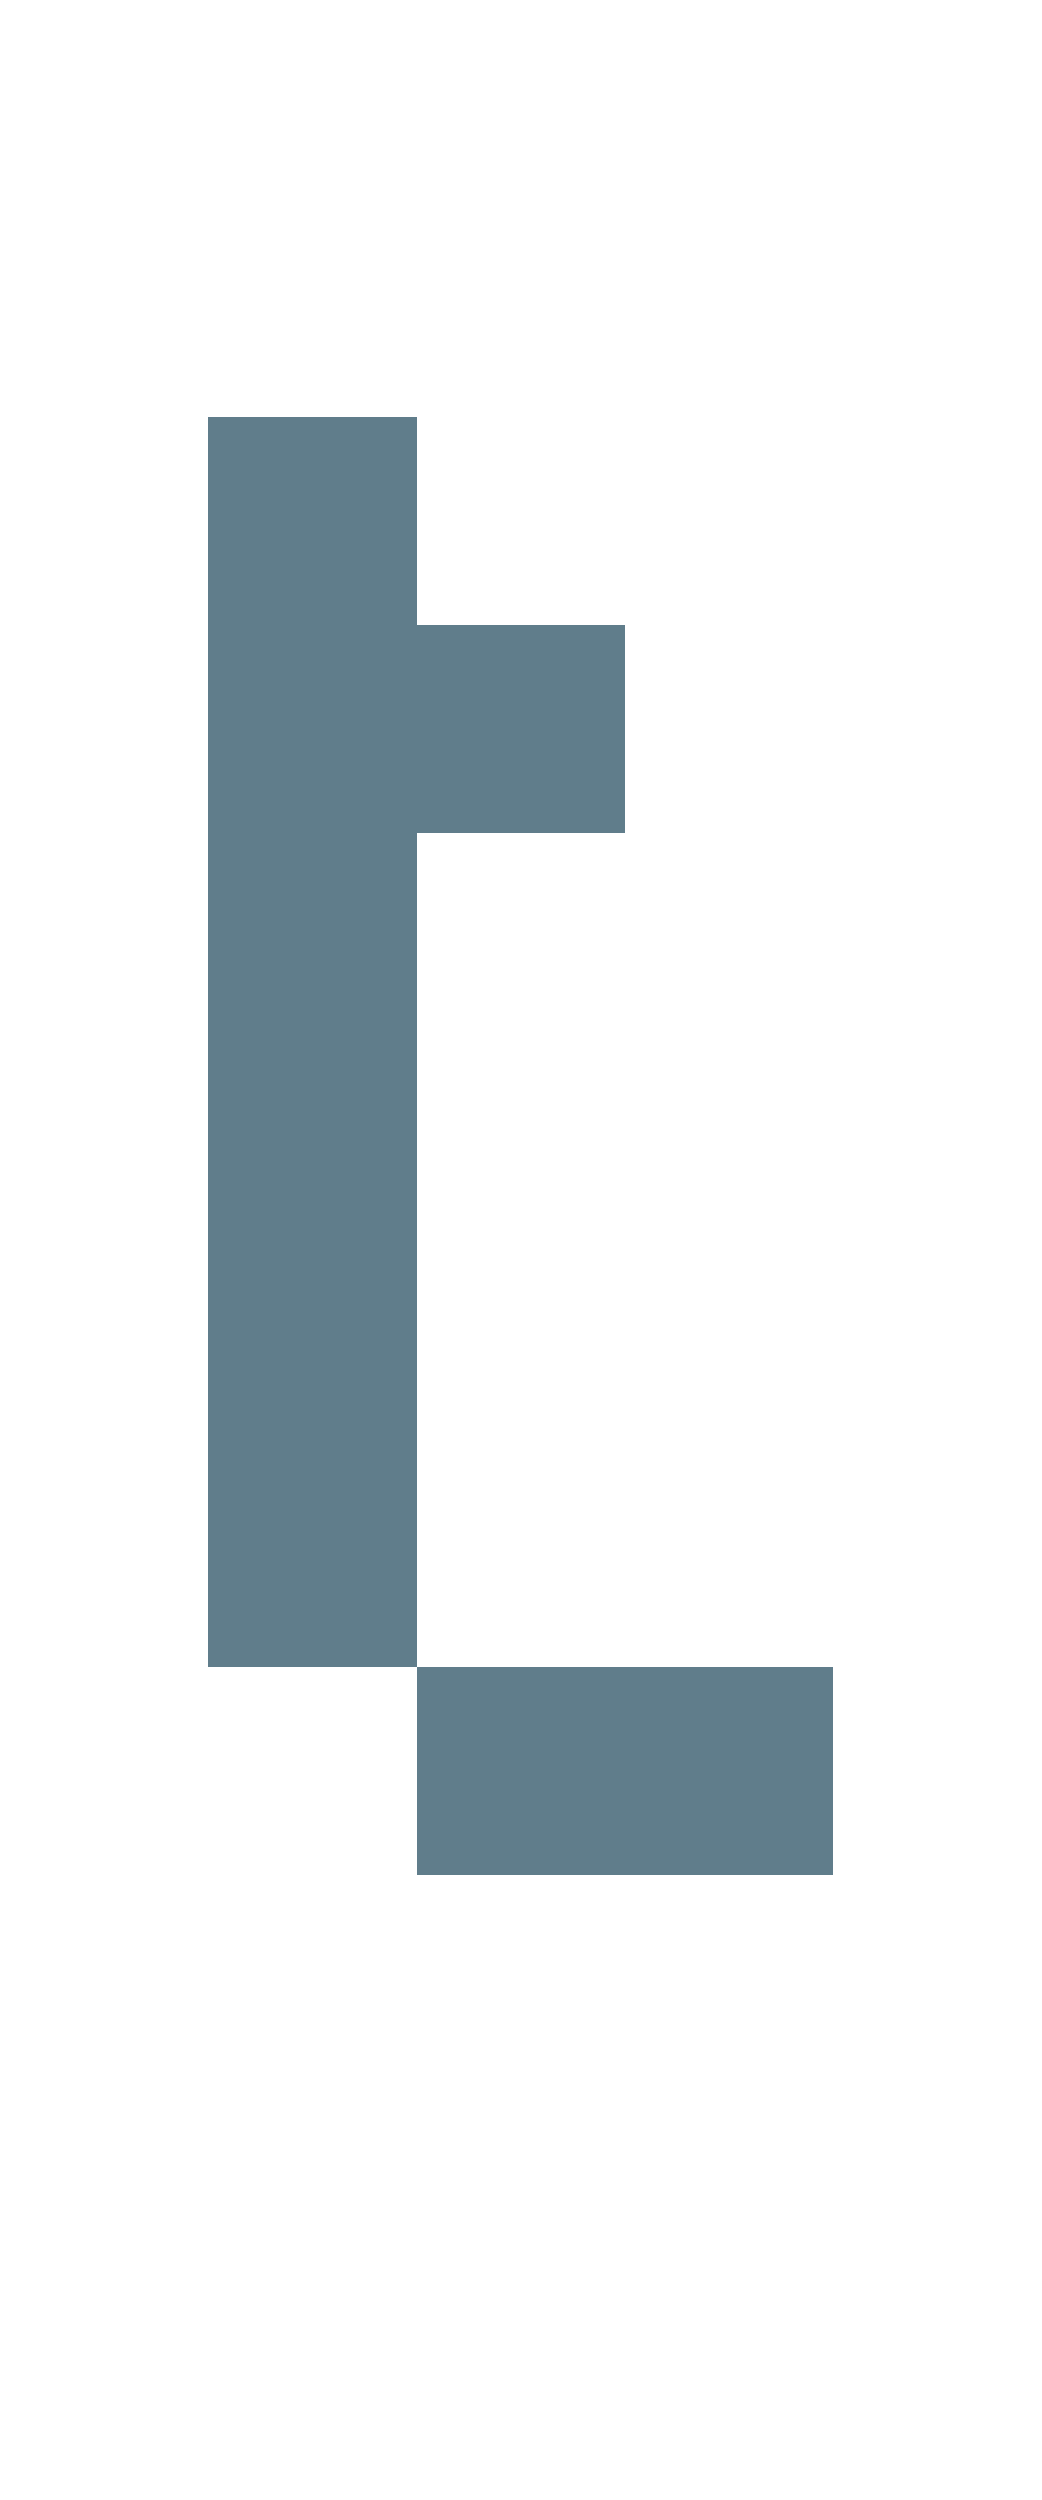
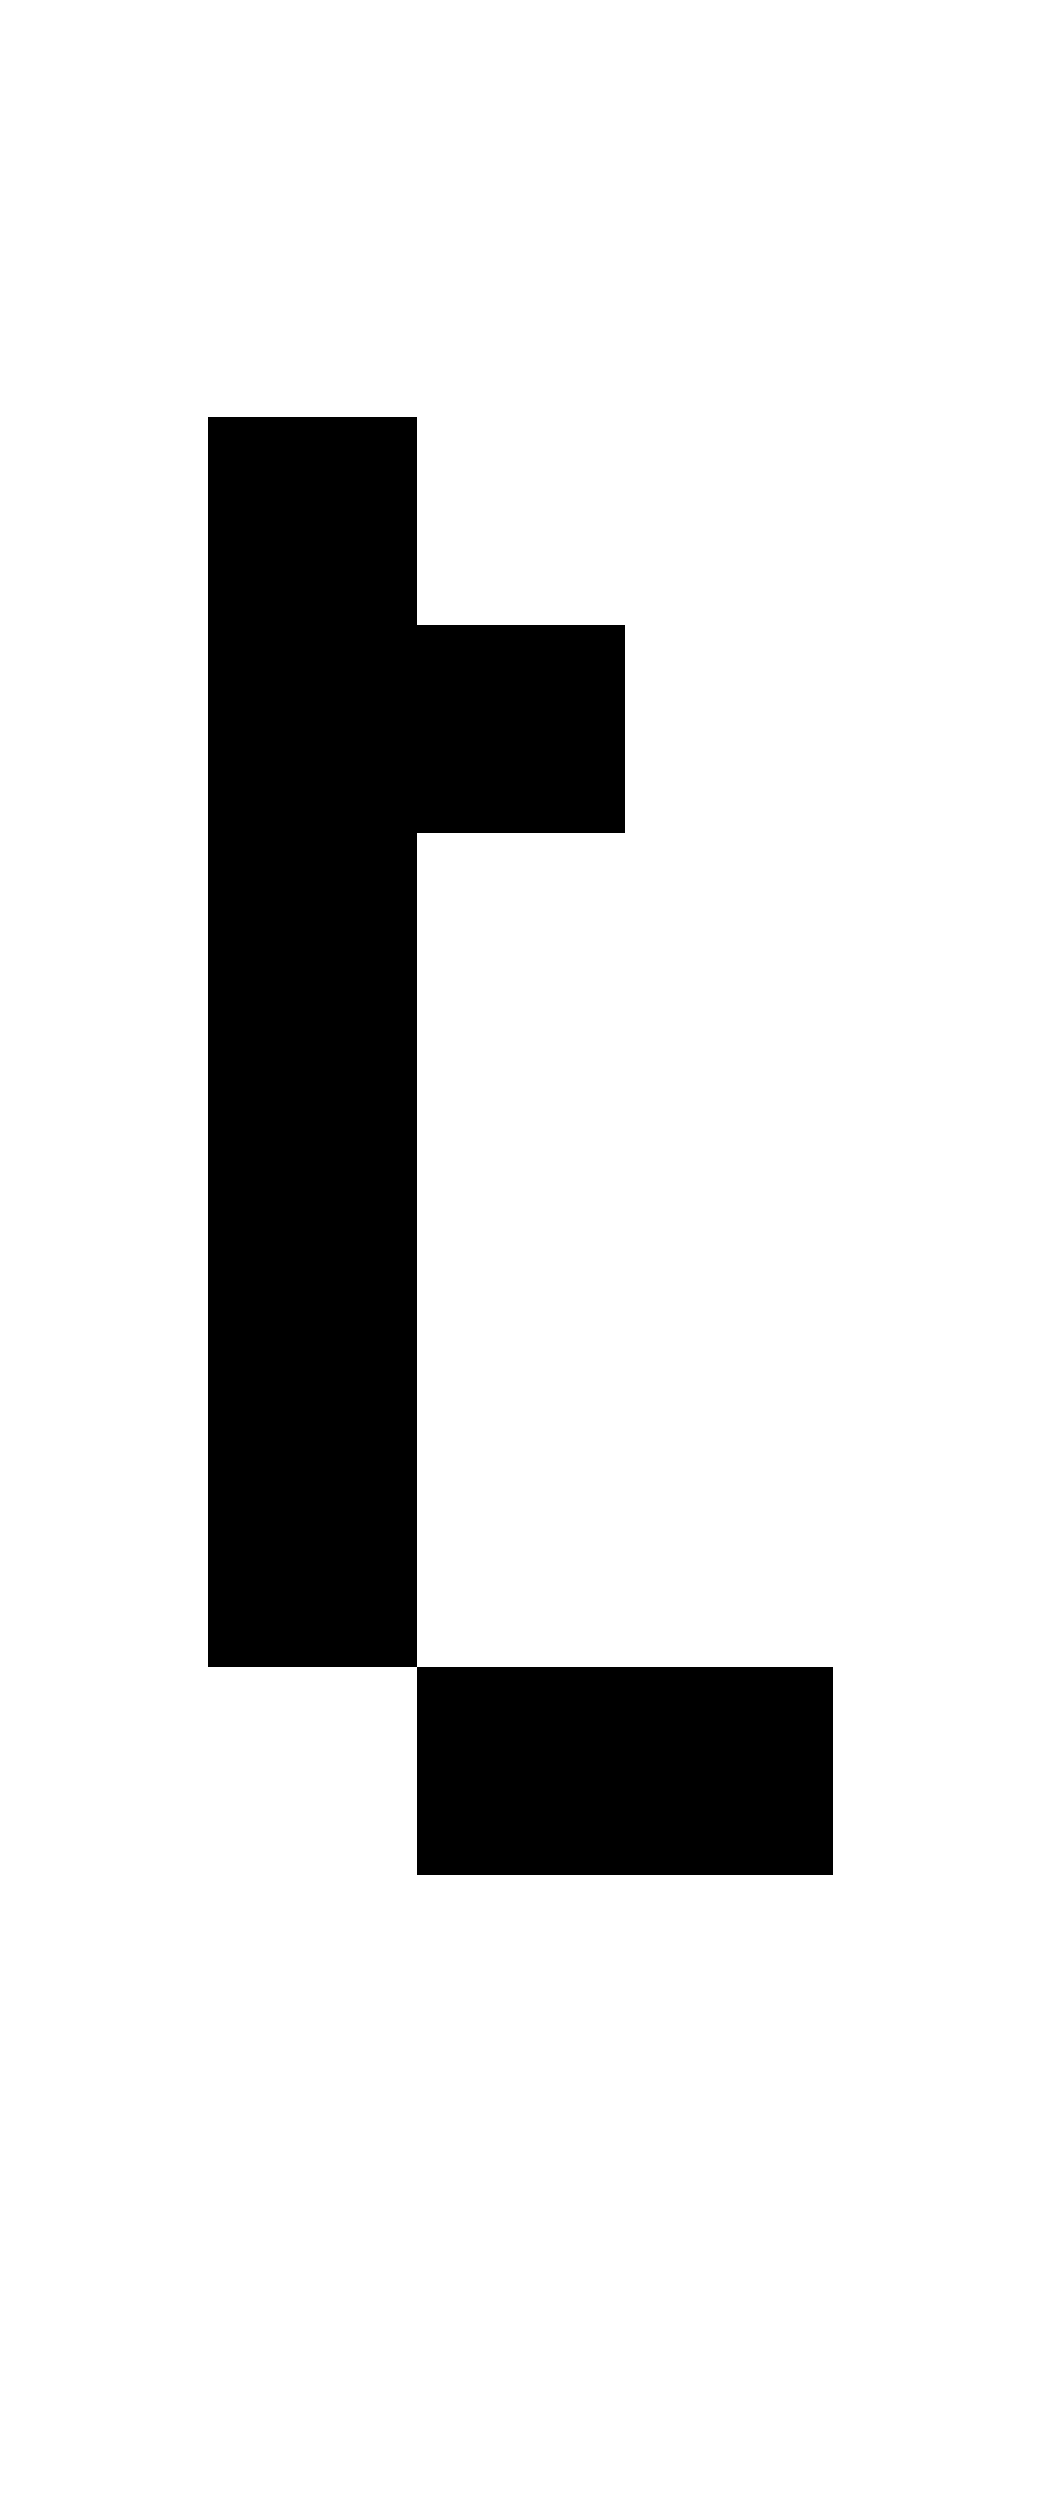
- <svg xmlns="http://www.w3.org/2000/svg" version="1.1" shape-rendering="crispEdges" width="5" height="12" viewBox="0 0 5 12">
-   <g>
-     <path fill="rgba(96,125,139,1.00)" d="M1,2h1v1h-1ZM1,3h2v1h-2ZM1,4h1v4h-1ZM2,8h2v1h-2Z" />
-   </g>
+ <svg xmlns="http://www.w3.org/2000/svg" shape-rendering="crispEdges" viewBox="0 0 5 12">
+   <path d="M3 4V3H2V2H1v6h1V4h1zM2 8v1h2V8H2z" />
</svg>
